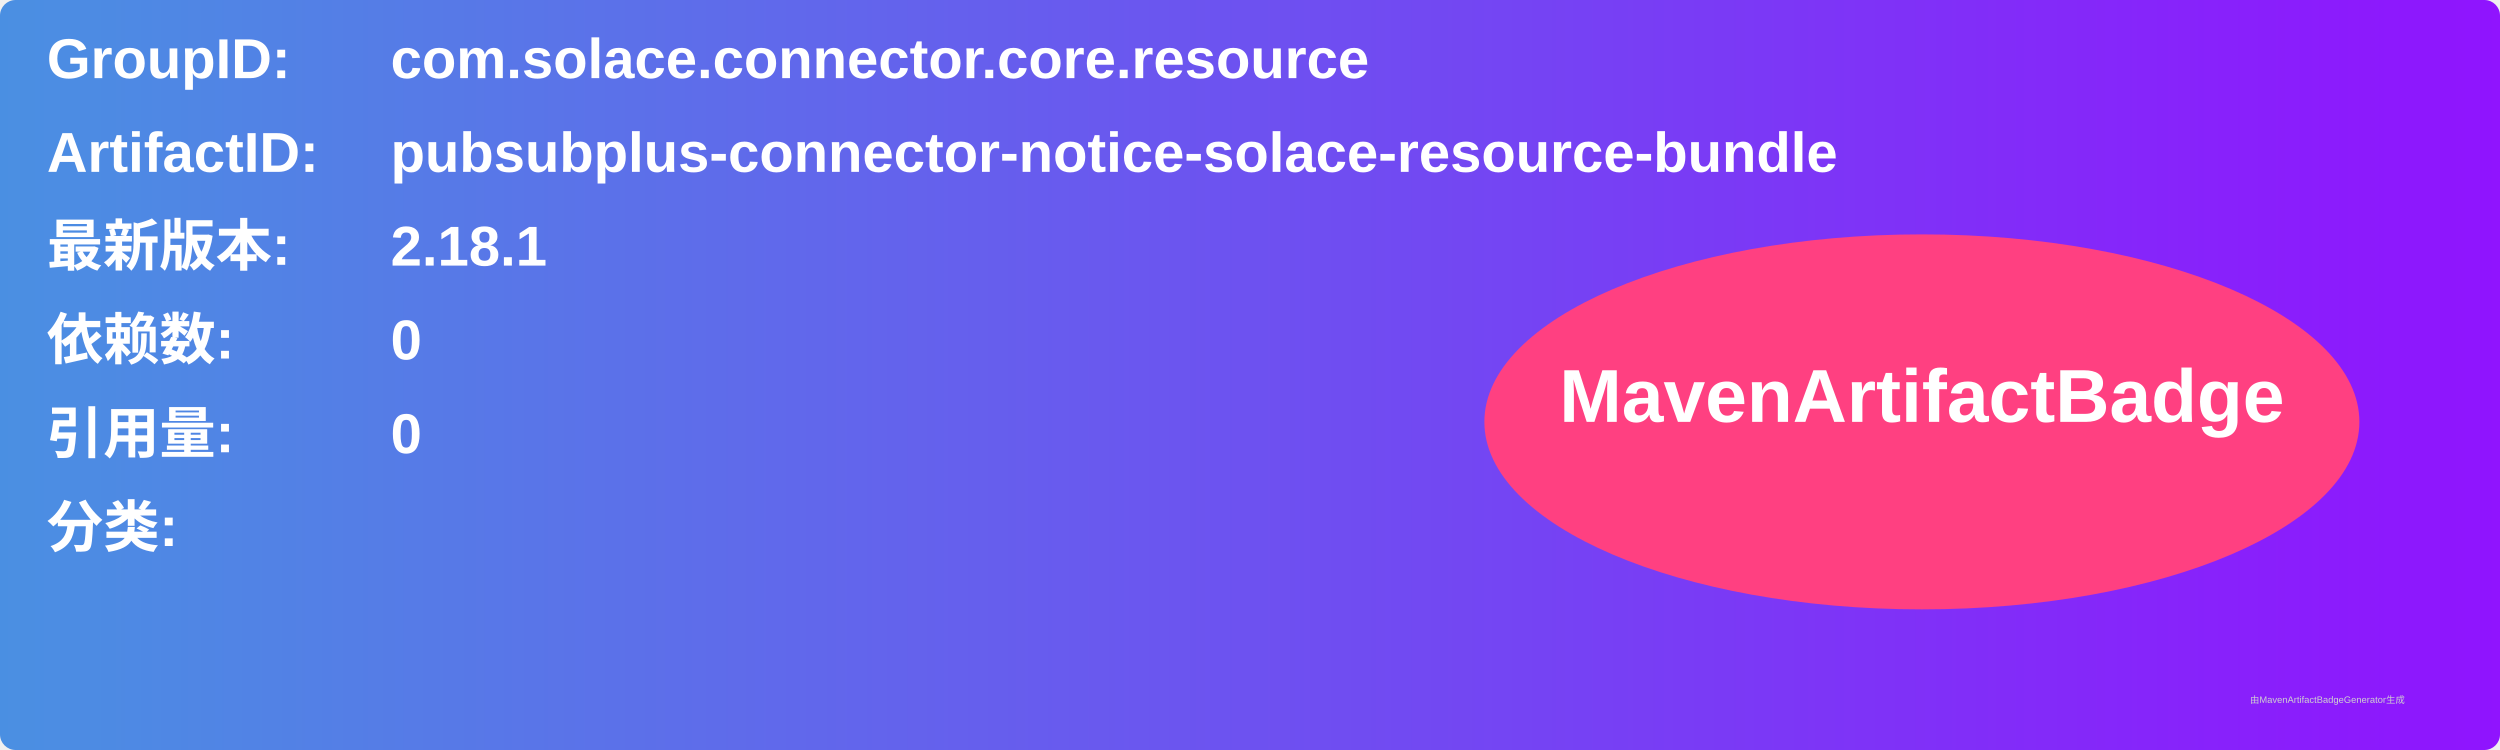
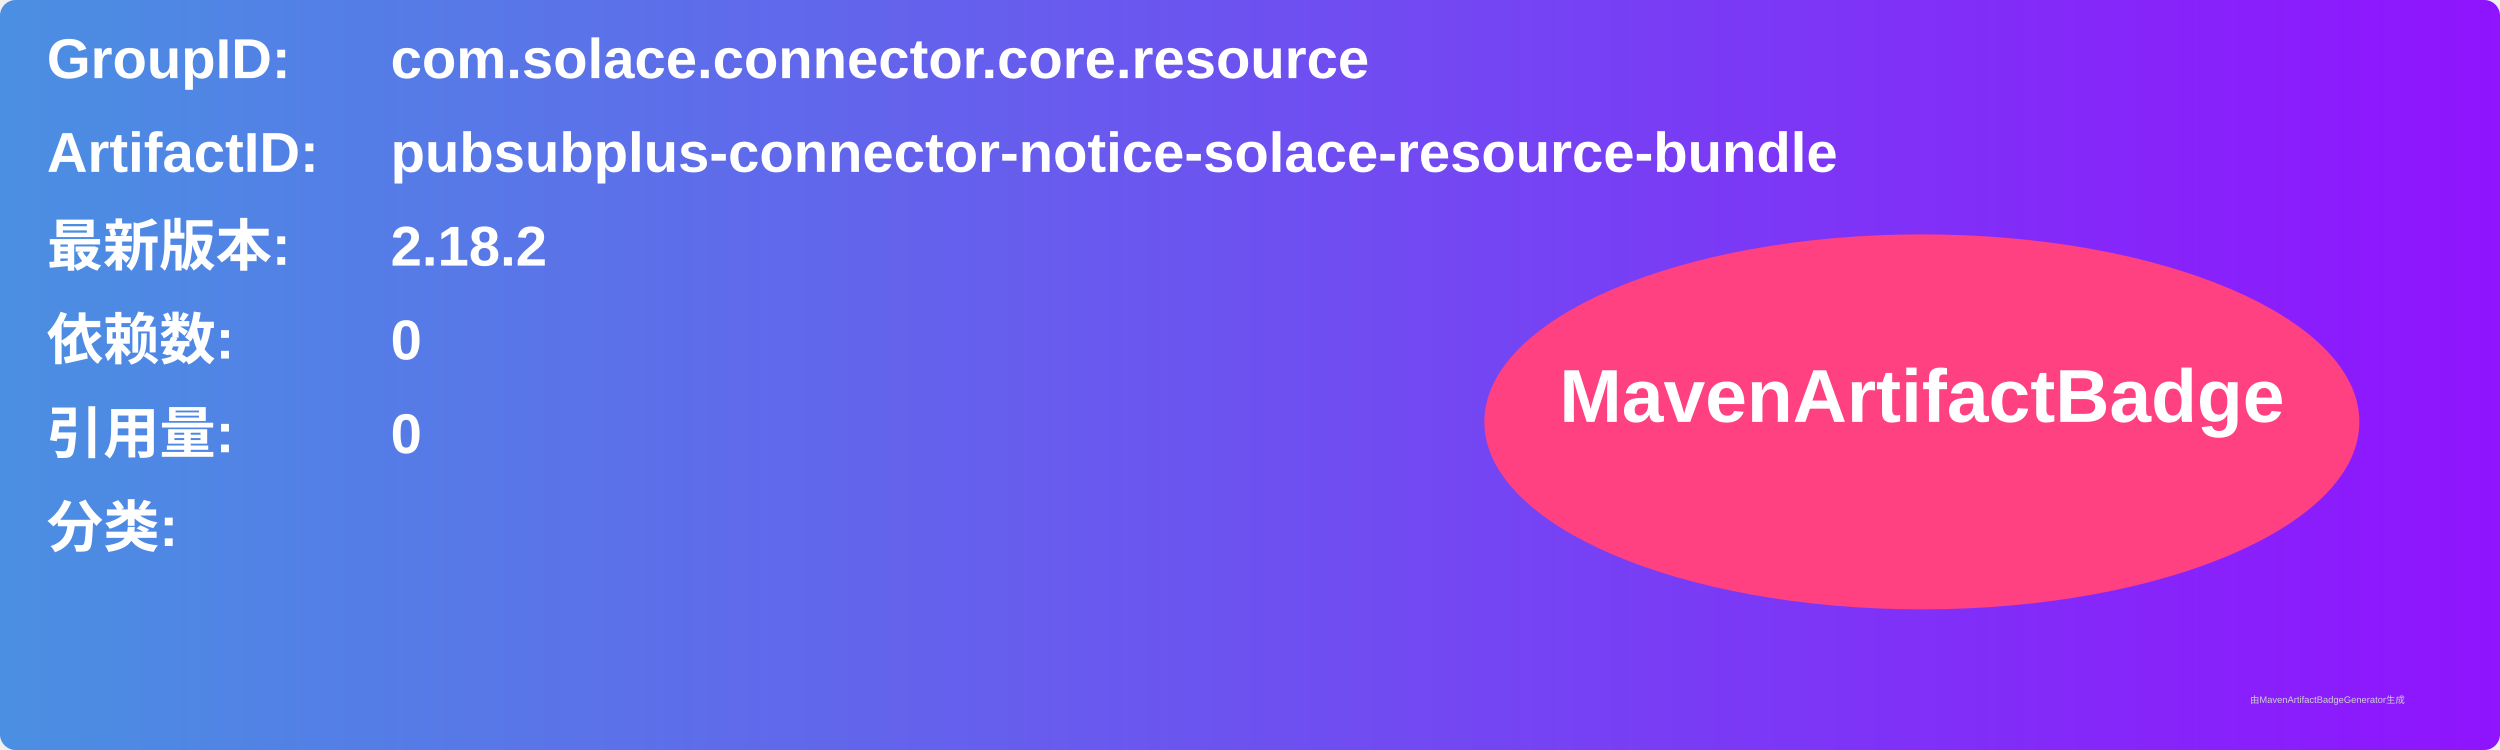
<svg xmlns="http://www.w3.org/2000/svg" width="800" height="240" viewBox="0 0 800 240">
  <linearGradient id="grad" x1="0%" y1="0%" x2="100%" y2="0%">
    <stop offset="0%" stop-color="#4a90e2" />
    <stop offset="100%" stop-color="#9013fe" />
  </linearGradient>
  <rect width="100%" height="100%" rx="5" ry="5" fill="url(#grad)" />
  <g transform="translate(15, 15)">
    <text x="0" y="10" font-family="Arial" font-size="18" fill="white" font-weight="bold" width="260">GroupID:</text>
    <text x="110" y="10" font-family="Arial" font-size="18" fill="white" font-weight="bold" width="460">com.solace.connector.core.resource</text>
    <text x="0" y="40" font-family="Arial" font-size="18" fill="white" font-weight="bold" width="260">ArtifactID:</text>
    <text x="110" y="40" font-family="Arial" font-size="18" fill="white" font-weight="bold" width="460">pubsubplus-connector-notice-solace-resource-bundle</text>
    <text x="0" y="70" font-family="Arial" font-size="18" fill="white" font-weight="bold">最新版本:</text>
    <text x="110" y="70" font-family="Arial" font-size="18" fill="white" font-weight="bold">
-       <tspan font-weight="bold">2.18.1</tspan>
+       <tspan font-weight="bold">2.18.2</tspan>
    </text>
    <text x="0" y="100" font-family="Arial" font-size="18" fill="white" font-weight="bold">依赖数: </text>
    <text x="110" y="100" font-family="Arial" font-size="18" fill="white">
      <tspan font-weight="bold">0</tspan>
    </text>
    <text x="0" y="130" font-family="Arial" font-size="18" fill="white" font-weight="bold">引用量: </text>
    <text x="110" y="130" font-family="Arial" font-size="18" fill="white">
      <tspan font-weight="bold">0</tspan>
    </text>
    <text x="0" y="160" font-family="Arial" font-size="18" fill="white" font-weight="bold">分类:</text>
    <text x="10" y="190" font-family="Arial" font-size="10" fill="white">
      <tspan font-weight="bold" />
    </text>
    <ellipse cx="600" cy="120" rx="140" ry="60" fill="#ff4081" />
    <text x="600" y="120" text-anchor="middle" font-family="Arial" font-size="24" fill="white" font-weight="bold">MavenArtifactBadge</text>
  </g>
  <text x="720" y="225" font-family="Arial" font-size="3" fill="#d0d0d0">由MavenArtifactBadgeGenerator生成</text>
</svg>
